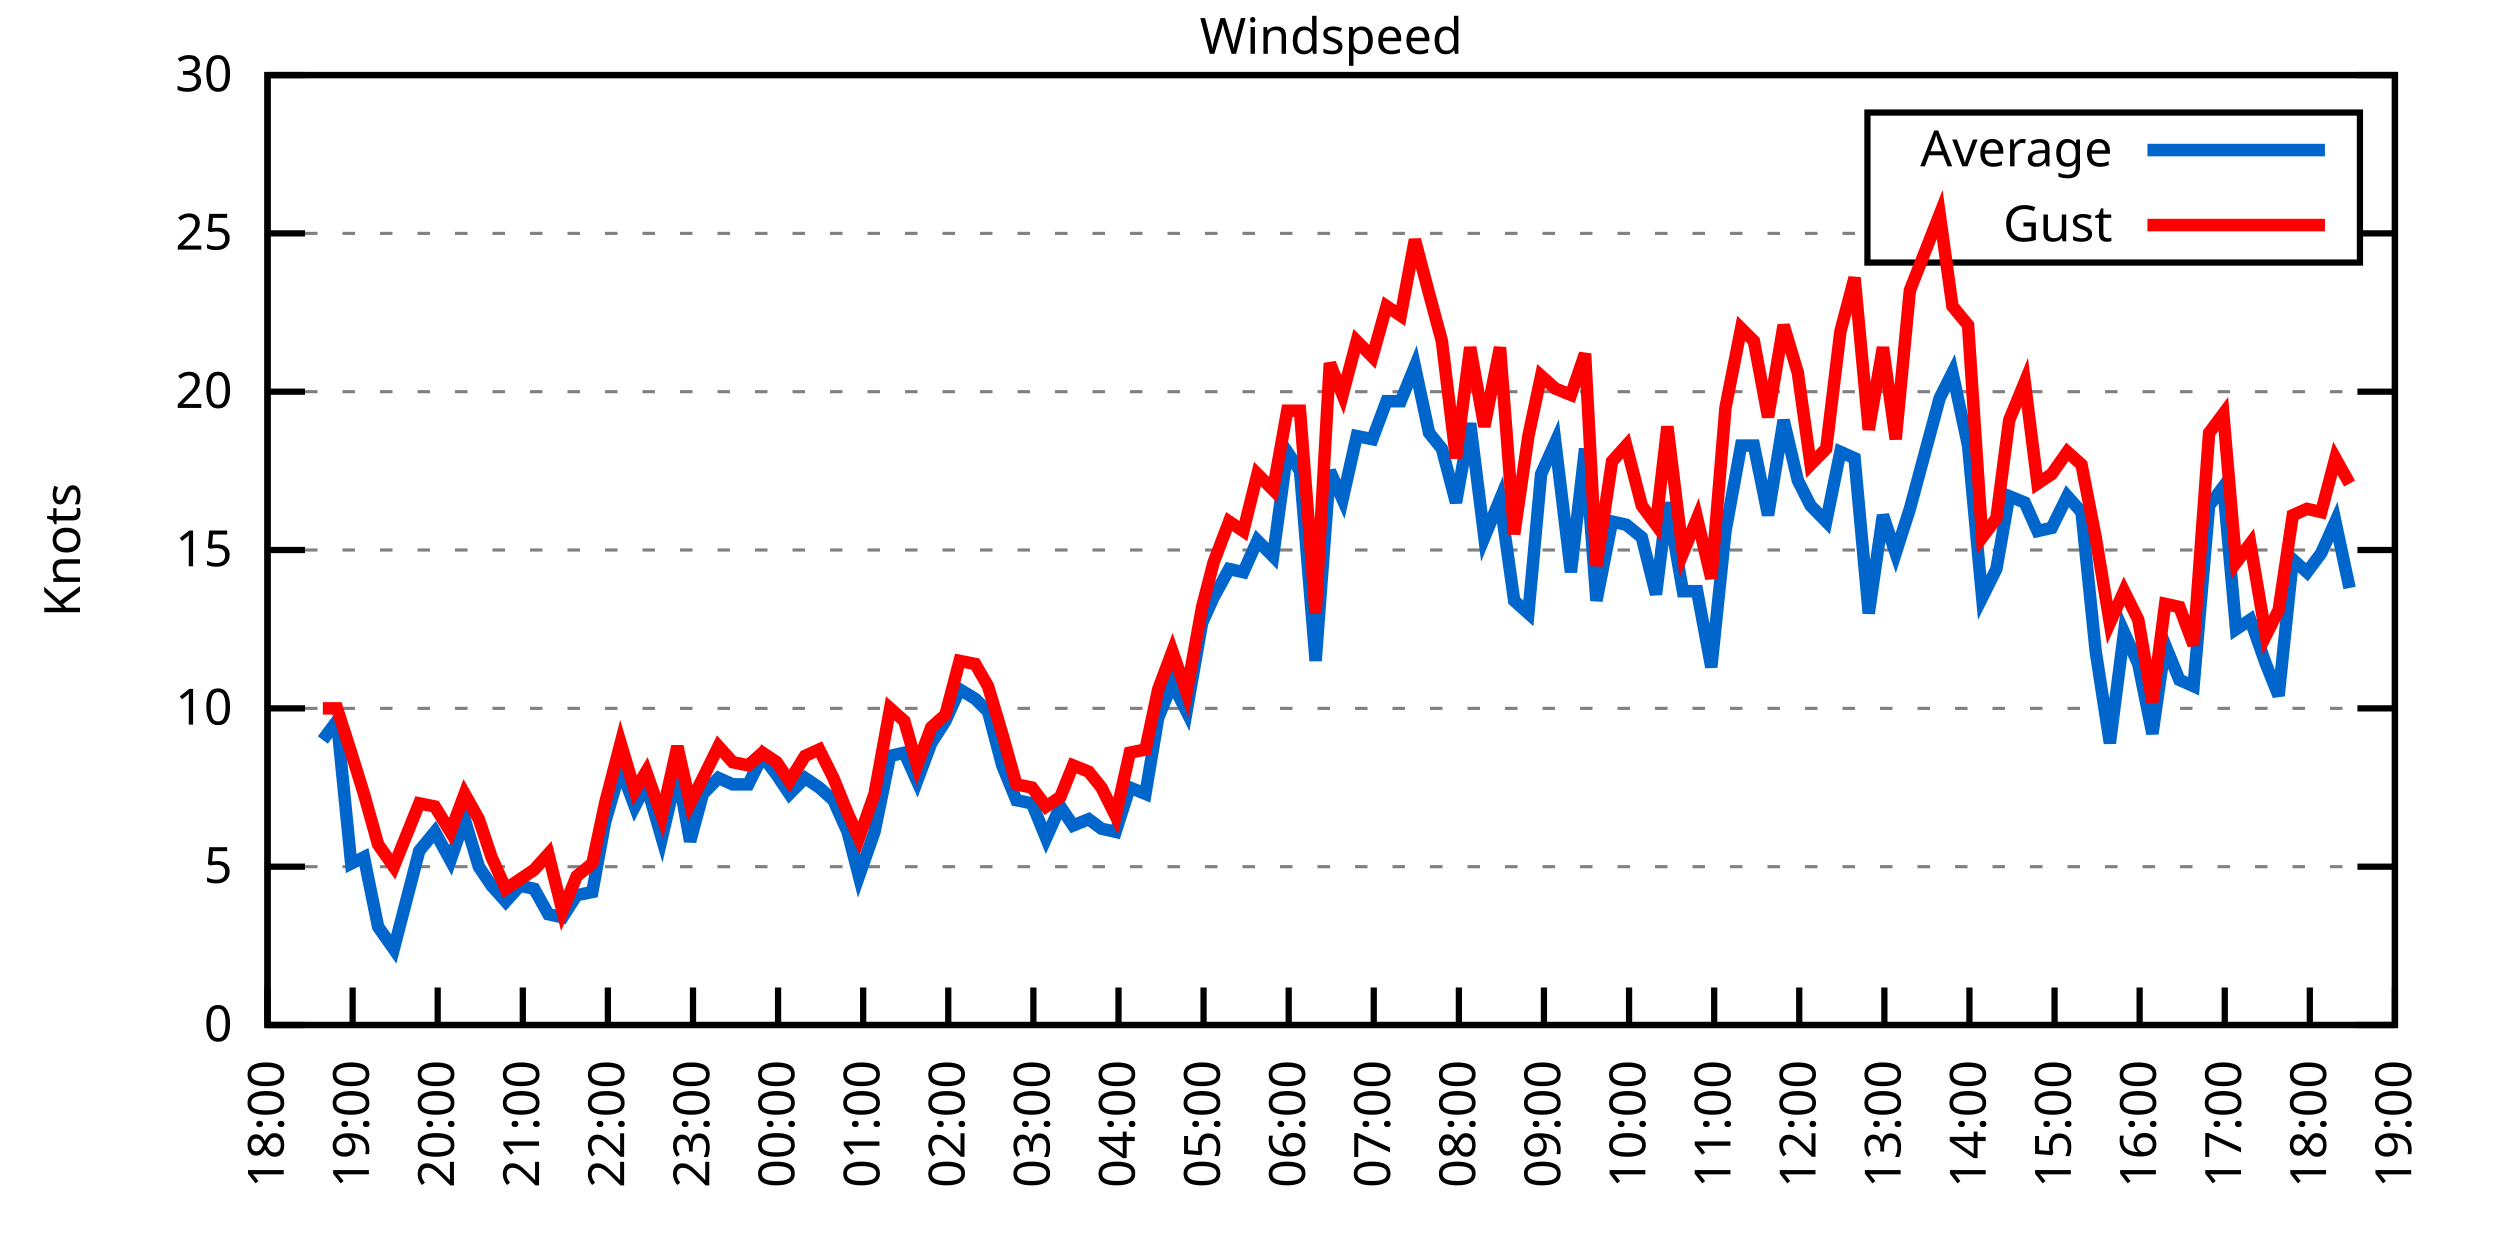
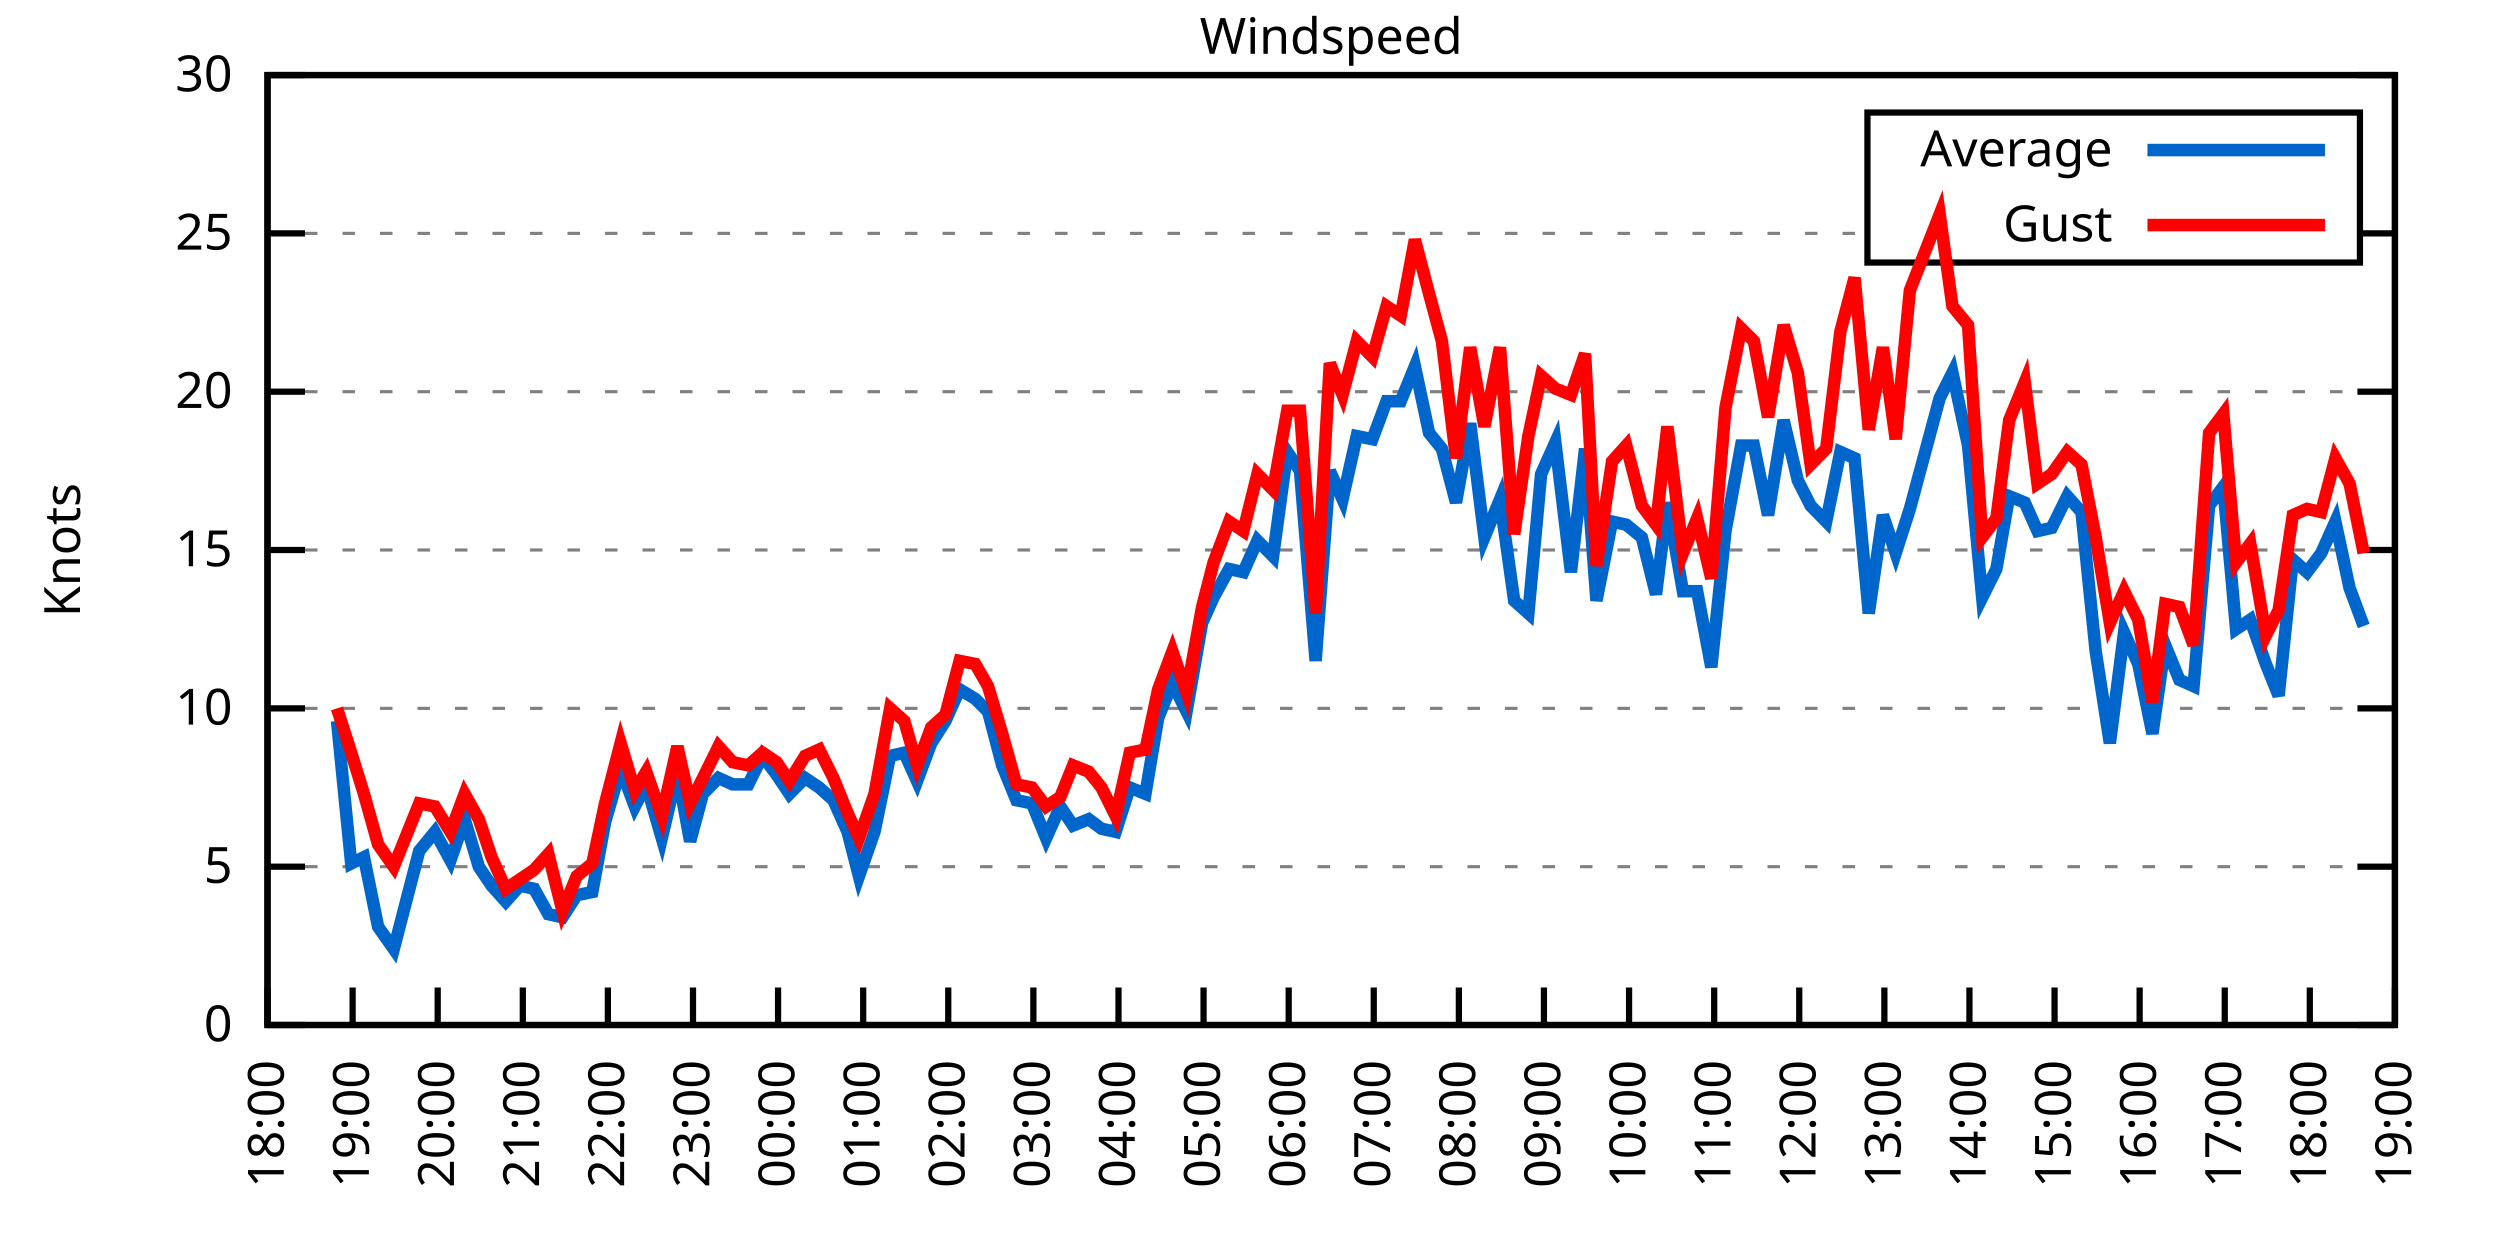
<svg xmlns="http://www.w3.org/2000/svg" xmlns:xlink="http://www.w3.org/1999/xlink" width="400" height="200" viewBox="0 0 400 200">
  <g id="gnuplot_canvas">
    <rect x="0" y="0" width="400" height="200" fill="none" />
    <defs>
      <circle id="gpDot" r="0.5" stroke-width="0.5" stroke="currentColor" />
      <path id="gpPt0" stroke-width="0.333" stroke="currentColor" d="M-1,0 h2 M0,-1 v2" />
      <path id="gpPt1" stroke-width="0.333" stroke="currentColor" d="M-1,-1 L1,1 M1,-1 L-1,1" />
      <path id="gpPt2" stroke-width="0.333" stroke="currentColor" d="M-1,0 L1,0 M0,-1 L0,1 M-1,-1 L1,1 M-1,1 L1,-1" />
      <rect id="gpPt3" stroke-width="0.333" stroke="currentColor" x="-1" y="-1" width="2" height="2" />
      <rect id="gpPt4" stroke-width="0.333" stroke="currentColor" fill="currentColor" x="-1" y="-1" width="2" height="2" />
      <circle id="gpPt5" stroke-width="0.333" stroke="currentColor" cx="0" cy="0" r="1" />
      <use xlink:href="#gpPt5" id="gpPt6" fill="currentColor" stroke="none" />
      <path id="gpPt7" stroke-width="0.333" stroke="currentColor" d="M0,-1.33 L-1.33,0.67 L1.33,0.67 z" />
      <use xlink:href="#gpPt7" id="gpPt8" fill="currentColor" stroke="none" />
      <use xlink:href="#gpPt7" id="gpPt9" stroke="currentColor" transform="rotate(180)" />
      <use xlink:href="#gpPt9" id="gpPt10" fill="currentColor" stroke="none" />
      <use xlink:href="#gpPt3" id="gpPt11" stroke="currentColor" transform="rotate(45)" />
      <use xlink:href="#gpPt11" id="gpPt12" fill="currentColor" stroke="none" />
      <path id="gpPt13" stroke-width="0.333" stroke="currentColor" d="M0,1.330 L1.265,0.411 L0.782,-1.067 L-0.782,-1.076 L-1.265,0.411 z" />
      <use xlink:href="#gpPt13" id="gpPt14" fill="currentColor" stroke="none" />
      <filter id="textbox" filterUnits="objectBoundingBox" x="0" y="0" height="1" width="1">
        <feFlood flood-color="white" flood-opacity="1" result="bgnd" />
        <feComposite in="SourceGraphic" in2="bgnd" operator="atop" />
      </filter>
      <filter id="greybox" filterUnits="objectBoundingBox" x="0" y="0" height="1" width="1">
        <feFlood flood-color="lightgrey" flood-opacity="1" result="grey" />
        <feComposite in="SourceGraphic" in2="grey" operator="atop" />
      </filter>
    </defs>
    <g fill="none" color="white" stroke="currentColor" stroke-width="1.00" stroke-linecap="butt" stroke-linejoin="miter">
</g>
    <g fill="none" color="black" stroke="currentColor" stroke-width="1.00" stroke-linecap="butt" stroke-linejoin="miter">
      <g stroke="none" shape-rendering="crispEdges">
        <polygon fill="rgb(255, 255, 255)" points="42.80,164.00 383.18,164.00 383.18,12.02 42.80,12.02 " />
      </g>
    </g>
    <g fill="none" color="black" stroke="currentColor" stroke-width="1.00" stroke-linecap="butt" stroke-linejoin="miter">
</g>
    <g fill="none" color="black" stroke="black" stroke-width="0.50" stroke-linecap="butt" stroke-linejoin="miter">
</g>
    <g fill="none" color="gray" stroke="currentColor" stroke-width="0.50" stroke-linecap="butt" stroke-linejoin="miter">
      <path stroke="gray" stroke-dasharray="2,4" class="gridline" d="M42.80,164.00 L383.19,164.00  " />
    </g>
    <g fill="none" color="gray" stroke="gray" stroke-width="1.00" stroke-linecap="butt" stroke-linejoin="miter">
</g>
    <g fill="none" color="black" stroke="currentColor" stroke-width="1.00" stroke-linecap="butt" stroke-linejoin="miter">
      <path stroke="black" d="M42.80,164.00 L48.80,164.00 M383.19,164.00 L377.19,164.00  " />
      <g transform="translate(37.20,166.60)" stroke="none" fill="black" font-family="Sans" font-size="8.00" text-anchor="end">
        <text>
          <tspan font-family="Sans"> 0</tspan>
        </text>
      </g>
    </g>
    <g fill="none" color="black" stroke="currentColor" stroke-width="1.00" stroke-linecap="butt" stroke-linejoin="miter">
</g>
    <g fill="none" color="black" stroke="black" stroke-width="0.50" stroke-linecap="butt" stroke-linejoin="miter">
</g>
    <g fill="none" color="gray" stroke="currentColor" stroke-width="0.50" stroke-linecap="butt" stroke-linejoin="miter">
      <path stroke="gray" stroke-dasharray="2,4" class="gridline" d="M42.80,138.67 L383.19,138.67  " />
    </g>
    <g fill="none" color="gray" stroke="gray" stroke-width="1.00" stroke-linecap="butt" stroke-linejoin="miter">
</g>
    <g fill="none" color="black" stroke="currentColor" stroke-width="1.00" stroke-linecap="butt" stroke-linejoin="miter">
      <path stroke="black" d="M42.80,138.67 L48.80,138.67 M383.19,138.67 L377.19,138.67  " />
      <g transform="translate(37.20,141.27)" stroke="none" fill="black" font-family="Sans" font-size="8.00" text-anchor="end">
        <text>
          <tspan font-family="Sans"> 5</tspan>
        </text>
      </g>
    </g>
    <g fill="none" color="black" stroke="currentColor" stroke-width="1.00" stroke-linecap="butt" stroke-linejoin="miter">
</g>
    <g fill="none" color="black" stroke="black" stroke-width="0.50" stroke-linecap="butt" stroke-linejoin="miter">
</g>
    <g fill="none" color="gray" stroke="currentColor" stroke-width="0.50" stroke-linecap="butt" stroke-linejoin="miter">
      <path stroke="gray" stroke-dasharray="2,4" class="gridline" d="M42.80,113.34 L383.19,113.34  " />
    </g>
    <g fill="none" color="gray" stroke="gray" stroke-width="1.00" stroke-linecap="butt" stroke-linejoin="miter">
</g>
    <g fill="none" color="black" stroke="currentColor" stroke-width="1.00" stroke-linecap="butt" stroke-linejoin="miter">
      <path stroke="black" d="M42.80,113.34 L48.80,113.34 M383.19,113.34 L377.19,113.34  " />
      <g transform="translate(37.20,115.94)" stroke="none" fill="black" font-family="Sans" font-size="8.00" text-anchor="end">
        <text>
          <tspan font-family="Sans"> 10</tspan>
        </text>
      </g>
    </g>
    <g fill="none" color="black" stroke="currentColor" stroke-width="1.00" stroke-linecap="butt" stroke-linejoin="miter">
</g>
    <g fill="none" color="black" stroke="black" stroke-width="0.50" stroke-linecap="butt" stroke-linejoin="miter">
</g>
    <g fill="none" color="gray" stroke="currentColor" stroke-width="0.50" stroke-linecap="butt" stroke-linejoin="miter">
      <path stroke="gray" stroke-dasharray="2,4" class="gridline" d="M42.80,88.00 L383.19,88.00  " />
    </g>
    <g fill="none" color="gray" stroke="gray" stroke-width="1.00" stroke-linecap="butt" stroke-linejoin="miter">
</g>
    <g fill="none" color="black" stroke="currentColor" stroke-width="1.00" stroke-linecap="butt" stroke-linejoin="miter">
      <path stroke="black" d="M42.80,88.00 L48.80,88.00 M383.19,88.00 L377.19,88.00  " />
      <g transform="translate(37.20,90.60)" stroke="none" fill="black" font-family="Sans" font-size="8.00" text-anchor="end">
        <text>
          <tspan font-family="Sans"> 15</tspan>
        </text>
      </g>
    </g>
    <g fill="none" color="black" stroke="currentColor" stroke-width="1.00" stroke-linecap="butt" stroke-linejoin="miter">
</g>
    <g fill="none" color="black" stroke="black" stroke-width="0.50" stroke-linecap="butt" stroke-linejoin="miter">
</g>
    <g fill="none" color="gray" stroke="currentColor" stroke-width="0.50" stroke-linecap="butt" stroke-linejoin="miter">
      <path stroke="gray" stroke-dasharray="2,4" class="gridline" d="M42.80,62.67 L383.19,62.67  " />
    </g>
    <g fill="none" color="gray" stroke="gray" stroke-width="1.00" stroke-linecap="butt" stroke-linejoin="miter">
</g>
    <g fill="none" color="black" stroke="currentColor" stroke-width="1.00" stroke-linecap="butt" stroke-linejoin="miter">
      <path stroke="black" d="M42.80,62.67 L48.80,62.67 M383.19,62.67 L377.19,62.67  " />
      <g transform="translate(37.20,65.27)" stroke="none" fill="black" font-family="Sans" font-size="8.00" text-anchor="end">
        <text>
          <tspan font-family="Sans"> 20</tspan>
        </text>
      </g>
    </g>
    <g fill="none" color="black" stroke="currentColor" stroke-width="1.00" stroke-linecap="butt" stroke-linejoin="miter">
</g>
    <g fill="none" color="black" stroke="black" stroke-width="0.50" stroke-linecap="butt" stroke-linejoin="miter">
</g>
    <g fill="none" color="gray" stroke="currentColor" stroke-width="0.50" stroke-linecap="butt" stroke-linejoin="miter">
      <path stroke="gray" stroke-dasharray="2,4" class="gridline" d="M42.80,37.34 L298.79,37.34 M377.59,37.34 L383.19,37.34  " />
    </g>
    <g fill="none" color="gray" stroke="gray" stroke-width="1.00" stroke-linecap="butt" stroke-linejoin="miter">
</g>
    <g fill="none" color="black" stroke="currentColor" stroke-width="1.00" stroke-linecap="butt" stroke-linejoin="miter">
      <path stroke="black" d="M42.80,37.34 L48.80,37.34 M383.19,37.34 L377.19,37.34  " />
      <g transform="translate(37.20,39.94)" stroke="none" fill="black" font-family="Sans" font-size="8.00" text-anchor="end">
        <text>
          <tspan font-family="Sans"> 25</tspan>
        </text>
      </g>
    </g>
    <g fill="none" color="black" stroke="currentColor" stroke-width="1.00" stroke-linecap="butt" stroke-linejoin="miter">
</g>
    <g fill="none" color="black" stroke="black" stroke-width="0.50" stroke-linecap="butt" stroke-linejoin="miter">
</g>
    <g fill="none" color="gray" stroke="currentColor" stroke-width="0.50" stroke-linecap="butt" stroke-linejoin="miter">
      <path stroke="gray" stroke-dasharray="2,4" class="gridline" d="M42.80,12.01 L383.19,12.01  " />
    </g>
    <g fill="none" color="gray" stroke="gray" stroke-width="1.00" stroke-linecap="butt" stroke-linejoin="miter">
</g>
    <g fill="none" color="black" stroke="currentColor" stroke-width="1.00" stroke-linecap="butt" stroke-linejoin="miter">
      <path stroke="black" d="M42.80,12.01 L48.80,12.01 M383.19,12.01 L377.19,12.01  " />
      <g transform="translate(37.20,14.61)" stroke="none" fill="black" font-family="Sans" font-size="8.00" text-anchor="end">
        <text>
          <tspan font-family="Sans"> 30</tspan>
        </text>
      </g>
    </g>
    <g fill="none" color="black" stroke="currentColor" stroke-width="1.00" stroke-linecap="butt" stroke-linejoin="miter">
      <path stroke="black" d="M42.80,164.00 L42.80,158.00  " />
      <g transform="translate(45.40,169.60) rotate(270.00)" stroke="none" fill="black" font-family="Sans" font-size="8.00" text-anchor="end">
        <text>
          <tspan font-family="Sans">18:00</tspan>
        </text>
      </g>
    </g>
    <g fill="none" color="black" stroke="currentColor" stroke-width="1.00" stroke-linecap="butt" stroke-linejoin="miter">
      <path stroke="black" d="M56.42,164.00 L56.42,158.00  " />
      <g transform="translate(59.02,169.60) rotate(270.00)" stroke="none" fill="black" font-family="Sans" font-size="8.00" text-anchor="end">
        <text>
          <tspan font-family="Sans">19:00</tspan>
        </text>
      </g>
    </g>
    <g fill="none" color="black" stroke="currentColor" stroke-width="1.00" stroke-linecap="butt" stroke-linejoin="miter">
      <path stroke="black" d="M70.03,164.00 L70.03,158.00  " />
      <g transform="translate(72.63,169.60) rotate(270.00)" stroke="none" fill="black" font-family="Sans" font-size="8.00" text-anchor="end">
        <text>
          <tspan font-family="Sans">20:00</tspan>
        </text>
      </g>
    </g>
    <g fill="none" color="black" stroke="currentColor" stroke-width="1.00" stroke-linecap="butt" stroke-linejoin="miter">
      <path stroke="black" d="M83.65,164.00 L83.65,158.00  " />
      <g transform="translate(86.25,169.60) rotate(270.00)" stroke="none" fill="black" font-family="Sans" font-size="8.00" text-anchor="end">
        <text>
          <tspan font-family="Sans">21:00</tspan>
        </text>
      </g>
    </g>
    <g fill="none" color="black" stroke="currentColor" stroke-width="1.00" stroke-linecap="butt" stroke-linejoin="miter">
      <path stroke="black" d="M97.26,164.00 L97.26,158.00  " />
      <g transform="translate(99.86,169.60) rotate(270.00)" stroke="none" fill="black" font-family="Sans" font-size="8.00" text-anchor="end">
        <text>
          <tspan font-family="Sans">22:00</tspan>
        </text>
      </g>
    </g>
    <g fill="none" color="black" stroke="currentColor" stroke-width="1.00" stroke-linecap="butt" stroke-linejoin="miter">
      <path stroke="black" d="M110.88,164.00 L110.88,158.00  " />
      <g transform="translate(113.48,169.60) rotate(270.00)" stroke="none" fill="black" font-family="Sans" font-size="8.00" text-anchor="end">
        <text>
          <tspan font-family="Sans">23:00</tspan>
        </text>
      </g>
    </g>
    <g fill="none" color="black" stroke="currentColor" stroke-width="1.00" stroke-linecap="butt" stroke-linejoin="miter">
      <path stroke="black" d="M124.49,164.00 L124.49,158.00  " />
      <g transform="translate(127.09,169.60) rotate(270.00)" stroke="none" fill="black" font-family="Sans" font-size="8.00" text-anchor="end">
        <text>
          <tspan font-family="Sans">00:00</tspan>
        </text>
      </g>
    </g>
    <g fill="none" color="black" stroke="currentColor" stroke-width="1.00" stroke-linecap="butt" stroke-linejoin="miter">
      <path stroke="black" d="M138.11,164.00 L138.11,158.00  " />
      <g transform="translate(140.71,169.60) rotate(270.00)" stroke="none" fill="black" font-family="Sans" font-size="8.00" text-anchor="end">
        <text>
          <tspan font-family="Sans">01:00</tspan>
        </text>
      </g>
    </g>
    <g fill="none" color="black" stroke="currentColor" stroke-width="1.00" stroke-linecap="butt" stroke-linejoin="miter">
      <path stroke="black" d="M151.72,164.00 L151.72,158.00  " />
      <g transform="translate(154.32,169.60) rotate(270.00)" stroke="none" fill="black" font-family="Sans" font-size="8.00" text-anchor="end">
        <text>
          <tspan font-family="Sans">02:00</tspan>
        </text>
      </g>
    </g>
    <g fill="none" color="black" stroke="currentColor" stroke-width="1.00" stroke-linecap="butt" stroke-linejoin="miter">
      <path stroke="black" d="M165.34,164.00 L165.34,158.00  " />
      <g transform="translate(167.94,169.60) rotate(270.00)" stroke="none" fill="black" font-family="Sans" font-size="8.00" text-anchor="end">
        <text>
          <tspan font-family="Sans">03:00</tspan>
        </text>
      </g>
    </g>
    <g fill="none" color="black" stroke="currentColor" stroke-width="1.00" stroke-linecap="butt" stroke-linejoin="miter">
      <path stroke="black" d="M178.96,164.00 L178.96,158.00  " />
      <g transform="translate(181.56,169.60) rotate(270.00)" stroke="none" fill="black" font-family="Sans" font-size="8.00" text-anchor="end">
        <text>
          <tspan font-family="Sans">04:00</tspan>
        </text>
      </g>
    </g>
    <g fill="none" color="black" stroke="currentColor" stroke-width="1.00" stroke-linecap="butt" stroke-linejoin="miter">
      <path stroke="black" d="M192.57,164.00 L192.57,158.00  " />
      <g transform="translate(195.17,169.60) rotate(270.00)" stroke="none" fill="black" font-family="Sans" font-size="8.00" text-anchor="end">
        <text>
          <tspan font-family="Sans">05:00</tspan>
        </text>
      </g>
    </g>
    <g fill="none" color="black" stroke="currentColor" stroke-width="1.00" stroke-linecap="butt" stroke-linejoin="miter">
      <path stroke="black" d="M206.19,164.00 L206.19,158.00  " />
      <g transform="translate(208.79,169.60) rotate(270.00)" stroke="none" fill="black" font-family="Sans" font-size="8.00" text-anchor="end">
        <text>
          <tspan font-family="Sans">06:00</tspan>
        </text>
      </g>
    </g>
    <g fill="none" color="black" stroke="currentColor" stroke-width="1.00" stroke-linecap="butt" stroke-linejoin="miter">
      <path stroke="black" d="M219.80,164.00 L219.80,158.00  " />
      <g transform="translate(222.40,169.60) rotate(270.00)" stroke="none" fill="black" font-family="Sans" font-size="8.00" text-anchor="end">
        <text>
          <tspan font-family="Sans">07:00</tspan>
        </text>
      </g>
    </g>
    <g fill="none" color="black" stroke="currentColor" stroke-width="1.00" stroke-linecap="butt" stroke-linejoin="miter">
      <path stroke="black" d="M233.42,164.00 L233.42,158.00  " />
      <g transform="translate(236.02,169.60) rotate(270.00)" stroke="none" fill="black" font-family="Sans" font-size="8.00" text-anchor="end">
        <text>
          <tspan font-family="Sans">08:00</tspan>
        </text>
      </g>
    </g>
    <g fill="none" color="black" stroke="currentColor" stroke-width="1.00" stroke-linecap="butt" stroke-linejoin="miter">
      <path stroke="black" d="M247.03,164.00 L247.03,158.00  " />
      <g transform="translate(249.63,169.60) rotate(270.00)" stroke="none" fill="black" font-family="Sans" font-size="8.00" text-anchor="end">
        <text>
          <tspan font-family="Sans">09:00</tspan>
        </text>
      </g>
    </g>
    <g fill="none" color="black" stroke="currentColor" stroke-width="1.00" stroke-linecap="butt" stroke-linejoin="miter">
      <path stroke="black" d="M260.65,164.00 L260.65,158.00  " />
      <g transform="translate(263.25,169.60) rotate(270.00)" stroke="none" fill="black" font-family="Sans" font-size="8.00" text-anchor="end">
        <text>
          <tspan font-family="Sans">10:00</tspan>
        </text>
      </g>
    </g>
    <g fill="none" color="black" stroke="currentColor" stroke-width="1.00" stroke-linecap="butt" stroke-linejoin="miter">
      <path stroke="black" d="M274.27,164.00 L274.27,158.00  " />
      <g transform="translate(276.87,169.60) rotate(270.00)" stroke="none" fill="black" font-family="Sans" font-size="8.00" text-anchor="end">
        <text>
          <tspan font-family="Sans">11:00</tspan>
        </text>
      </g>
    </g>
    <g fill="none" color="black" stroke="currentColor" stroke-width="1.00" stroke-linecap="butt" stroke-linejoin="miter">
      <path stroke="black" d="M287.88,164.00 L287.88,158.00  " />
      <g transform="translate(290.48,169.60) rotate(270.00)" stroke="none" fill="black" font-family="Sans" font-size="8.00" text-anchor="end">
        <text>
          <tspan font-family="Sans">12:00</tspan>
        </text>
      </g>
    </g>
    <g fill="none" color="black" stroke="currentColor" stroke-width="1.00" stroke-linecap="butt" stroke-linejoin="miter">
      <path stroke="black" d="M301.50,164.00 L301.50,158.00  " />
      <g transform="translate(304.10,169.60) rotate(270.00)" stroke="none" fill="black" font-family="Sans" font-size="8.00" text-anchor="end">
        <text>
          <tspan font-family="Sans">13:00</tspan>
        </text>
      </g>
    </g>
    <g fill="none" color="black" stroke="currentColor" stroke-width="1.00" stroke-linecap="butt" stroke-linejoin="miter">
      <path stroke="black" d="M315.11,164.00 L315.11,158.00  " />
      <g transform="translate(317.71,169.60) rotate(270.00)" stroke="none" fill="black" font-family="Sans" font-size="8.00" text-anchor="end">
        <text>
          <tspan font-family="Sans">14:00</tspan>
        </text>
      </g>
    </g>
    <g fill="none" color="black" stroke="currentColor" stroke-width="1.00" stroke-linecap="butt" stroke-linejoin="miter">
      <path stroke="black" d="M328.73,164.00 L328.73,158.00  " />
      <g transform="translate(331.33,169.60) rotate(270.00)" stroke="none" fill="black" font-family="Sans" font-size="8.00" text-anchor="end">
        <text>
          <tspan font-family="Sans">15:00</tspan>
        </text>
      </g>
    </g>
    <g fill="none" color="black" stroke="currentColor" stroke-width="1.00" stroke-linecap="butt" stroke-linejoin="miter">
      <path stroke="black" d="M342.34,164.00 L342.34,158.00  " />
      <g transform="translate(344.94,169.60) rotate(270.00)" stroke="none" fill="black" font-family="Sans" font-size="8.00" text-anchor="end">
        <text>
          <tspan font-family="Sans">16:00</tspan>
        </text>
      </g>
    </g>
    <g fill="none" color="black" stroke="currentColor" stroke-width="1.00" stroke-linecap="butt" stroke-linejoin="miter">
      <path stroke="black" d="M355.96,164.00 L355.96,158.00  " />
      <g transform="translate(358.56,169.60) rotate(270.00)" stroke="none" fill="black" font-family="Sans" font-size="8.00" text-anchor="end">
        <text>
          <tspan font-family="Sans">17:00</tspan>
        </text>
      </g>
    </g>
    <g fill="none" color="black" stroke="currentColor" stroke-width="1.00" stroke-linecap="butt" stroke-linejoin="miter">
      <path stroke="black" d="M369.57,164.00 L369.57,158.00  " />
      <g transform="translate(372.17,169.60) rotate(270.00)" stroke="none" fill="black" font-family="Sans" font-size="8.00" text-anchor="end">
        <text>
          <tspan font-family="Sans">18:00</tspan>
        </text>
      </g>
    </g>
    <g fill="none" color="black" stroke="currentColor" stroke-width="1.00" stroke-linecap="butt" stroke-linejoin="miter">
      <path stroke="black" d="M383.19,164.00 L383.19,158.00  " />
      <g transform="translate(385.79,169.60) rotate(270.00)" stroke="none" fill="black" font-family="Sans" font-size="8.00" text-anchor="end">
        <text>
          <tspan font-family="Sans">19:00</tspan>
        </text>
      </g>
    </g>
    <g fill="none" color="black" stroke="currentColor" stroke-width="1.00" stroke-linecap="butt" stroke-linejoin="miter">
</g>
    <g fill="none" color="black" stroke="currentColor" stroke-width="1.00" stroke-linecap="butt" stroke-linejoin="miter">
      <path stroke="black" d="M42.80,12.01 L42.80,164.00 L383.19,164.00 L383.19,12.01 L42.80,12.01 Z  " />
    </g>
    <g fill="none" color="black" stroke="currentColor" stroke-width="1.00" stroke-linecap="butt" stroke-linejoin="miter">
</g>
    <g fill="none" color="black" stroke="currentColor" stroke-width="1.00" stroke-linecap="butt" stroke-linejoin="miter">
      <path stroke="black" d="M298.79,42.01 L298.79,18.01 L377.59,18.01 L377.59,42.01 L298.79,42.01 Z  " />
    </g>
    <g id="Windspeed_plot_1">
      <g fill="none" color="white" stroke="black" stroke-width="2.00" stroke-linecap="butt" stroke-linejoin="miter">
</g>
      <g fill="none" color="black" stroke="currentColor" stroke-width="2.00" stroke-linecap="butt" stroke-linejoin="miter">
        <g transform="translate(337.99,26.61)" stroke="none" fill="black" font-family="Sans" font-size="8.00" text-anchor="end">
          <text>
            <tspan font-family="Sans">Average</tspan>
          </text>
        </g>
      </g>
      <g fill="none" color="black" stroke="currentColor" stroke-width="2.00" stroke-linecap="butt" stroke-linejoin="miter">
-         <path stroke="rgb(  0, 102, 204)" d="M343.59,24.01 L371.99,24.01 M51.65,118.40 L53.92,115.36 L56.19,138.16 L58.23,137.15 L60.50,148.29 L63.00,151.84   L67.08,136.14 L69.58,133.10 L72.07,137.66 L74.34,131.07 L76.61,138.67 L78.65,141.71 L80.92,144.24 L83.19,141.71   L85.46,142.21 L87.73,146.27 L90.00,146.77 L92.27,143.23 L94.77,142.72 L96.81,131.58 L99.30,122.96 L101.57,129.04   L103.39,125.50 L105.89,134.11 L108.38,123.47 L110.42,134.62 L112.47,127.02 L114.96,124.48 L117.23,125.50 L119.73,125.50   L122.00,120.94 L124.27,123.98 L126.31,127.02 L128.81,124.48 L131.07,126.00 L133.34,128.03 L135.61,133.10 L137.43,140.19   L139.92,133.10 L142.42,120.94 L144.69,120.43 L146.73,124.99 L149.00,118.91 L151.27,115.36 L153.54,110.30 L156.04,111.82   L158.08,113.84 L160.35,122.46 L162.62,128.03 L165.11,128.54 L167.38,134.11 L169.65,129.04 L171.69,132.08 L174.19,131.07   L176.23,132.59 L178.50,133.10 L180.77,126.00 L183.27,127.02 L185.31,114.86 L187.58,109.28 L189.85,113.84 L192.34,99.66   L194.16,95.60 L196.66,91.04 L198.93,91.55 L201.19,86.49 L203.69,89.02 L205.96,72.30 L208.00,75.34 L210.50,105.74   L212.77,75.34 L214.81,79.90 L217.08,69.77 L219.58,70.27 L221.85,64.19 L224.11,64.19 L226.38,58.62 L228.65,69.26   L230.70,71.79 L232.96,80.41 L235.23,67.74 L237.50,85.98 L240.00,79.90 L242.27,96.11 L244.54,98.14 L246.58,75.85   L248.85,70.78 L251.35,91.55 L253.61,71.79 L255.43,96.11 L257.93,83.45 L260.20,83.95 L262.69,85.98 L264.96,95.10   L266.78,80.41 L269.27,94.59 L271.54,94.59 L273.81,106.75 L276.08,84.97 L278.58,71.29 L280.62,71.29 L282.89,82.43   L285.38,67.23 L287.65,76.86 L289.70,80.91 L292.19,83.45 L294.46,72.30 L296.73,73.31 L299.00,98.14 L301.27,82.43   L303.31,88.51 L305.58,81.42 L310.35,63.69 L312.39,59.63 L314.89,71.29 L317.15,95.60 L319.42,91.04 L321.47,79.39   L323.96,80.41 L326.00,84.97 L328.27,84.46 L330.77,79.39 L333.04,81.93 L335.31,104.22 L337.58,118.91 L339.85,101.18   L342.12,106.24 L344.39,117.39 L346.43,103.20 L348.70,108.78 L350.97,109.79 L353.46,80.91 L355.73,77.87 L357.77,100.67   L360.04,99.15 L362.54,106.24 L364.58,111.31 L366.85,89.52 L369.12,91.55 L371.39,88.51 L373.66,83.45 L375.93,94.08    " />
+         <path stroke="rgb(  0, 102, 204)" d="M343.59,24.01 L371.99,24.01 M53.92,115.36 L56.19,138.16 L58.23,137.15 L60.50,148.29 L63.00,151.84 L67.08,136.14   L69.58,133.10 L72.07,137.66 L74.34,131.07 L76.61,138.67 L78.65,141.71 L80.92,144.24 L83.19,141.71 L85.46,142.21   L87.73,146.27 L90.00,146.77 L92.27,143.23 L94.77,142.72 L96.81,131.58 L99.30,122.96 L101.57,129.04 L103.39,125.50   L105.89,134.11 L108.38,123.47 L110.42,134.62 L112.47,127.02 L114.96,124.48 L117.23,125.50 L119.73,125.50 L122.00,120.94   L124.27,123.98 L126.31,127.02 L128.81,124.48 L131.07,126.00 L133.34,128.03 L135.61,133.10 L137.43,140.19 L139.92,133.10   L142.42,120.94 L144.69,120.43 L146.73,124.99 L149.00,118.91 L151.27,115.36 L153.54,110.30 L156.04,111.82 L158.08,113.84   L160.35,122.46 L162.62,128.03 L165.11,128.54 L167.38,134.11 L169.65,129.04 L171.69,132.08 L174.19,131.07 L176.23,132.59   L178.50,133.10 L180.77,126.00 L183.27,127.02 L185.31,114.86 L187.58,109.28 L189.85,113.84 L192.34,99.66 L194.16,95.60   L196.66,91.04 L198.93,91.55 L201.19,86.49 L203.69,89.02 L205.96,72.30 L208.00,75.34 L210.50,105.74 L212.77,75.34   L214.81,79.90 L217.08,69.77 L219.58,70.27 L221.85,64.19 L224.11,64.19 L226.38,58.62 L228.65,69.26 L230.70,71.79   L232.96,80.41 L235.23,67.74 L237.50,85.98 L240.00,79.90 L242.27,96.11 L244.54,98.14 L246.58,75.85 L248.85,70.78   L251.35,91.55 L253.61,71.79 L255.43,96.11 L257.93,83.45 L260.20,83.95 L262.69,85.98 L264.96,95.10 L266.78,80.41   L269.27,94.59 L271.54,94.59 L273.81,106.75 L276.08,84.97 L278.58,71.29 L280.62,71.29 L282.89,82.43 L285.38,67.23   L287.65,76.86 L289.70,80.91 L292.19,83.45 L294.46,72.30 L296.73,73.31 L299.00,98.14 L301.27,82.43 L303.31,88.51   L305.58,81.42 L310.35,63.69 L312.39,59.63 L314.89,71.29 L317.15,95.60 L319.42,91.04 L321.47,79.39 L323.96,80.41   L326.00,84.97 L328.27,84.46 L330.77,79.39 L333.04,81.93 L335.31,104.22 L337.58,118.91 L339.85,101.18 L342.12,106.24   L344.39,117.39 L346.43,103.20 L348.70,108.78 L350.97,109.79 L353.46,80.91 L355.73,77.87 L357.77,100.67 L360.04,99.15   L362.54,106.24 L364.58,111.31 L366.85,89.52 L369.12,91.55 L371.39,88.51 L373.66,83.45 L375.93,94.08 L378.20,100.16    " />
      </g>
    </g>
    <g id="Windspeed_plot_2">
      <g fill="none" color="black" stroke="currentColor" stroke-width="2.00" stroke-linecap="butt" stroke-linejoin="miter">
        <g transform="translate(337.99,38.61)" stroke="none" fill="black" font-family="Sans" font-size="8.00" text-anchor="end">
          <text>
            <tspan font-family="Sans">Gust</tspan>
          </text>
        </g>
      </g>
      <g fill="none" color="black" stroke="currentColor" stroke-width="2.00" stroke-linecap="butt" stroke-linejoin="miter">
-         <path stroke="rgb(255,   0,   0)" d="M343.59,36.01 L371.99,36.01 M51.65,113.34 L53.92,113.34 L56.19,120.43 L58.23,127.02 L60.50,135.12 L63.00,138.67   L67.08,128.54 L69.58,129.04 L72.07,133.10 L74.34,127.02 L76.61,131.07 L78.65,137.15 L80.92,142.21 L83.19,140.69   L85.46,139.17 L87.73,136.64 L90.00,145.76 L92.27,140.19 L94.77,138.16 L96.81,128.54 L99.30,118.91 L101.57,126.51   L103.39,123.47 L105.89,130.56 L108.38,119.42 L110.42,128.54 L112.47,124.48 L114.96,119.42 L117.23,121.95 L119.73,122.46   L122.00,120.43 L124.27,121.95 L126.31,124.99 L128.81,120.94 L131.07,119.92 L133.34,124.48 L135.61,130.06 L137.43,134.11   L139.92,127.02 L142.42,113.34 L144.69,115.36 L146.73,122.46 L149.00,116.38 L151.27,114.35 L153.54,105.74 L156.04,106.24   L158.08,109.79 L160.35,117.39 L162.62,125.50 L165.11,126.00 L167.38,129.04 L169.65,127.52 L171.69,122.46 L174.19,123.47   L176.23,126.00 L178.50,130.56 L180.77,120.43 L183.27,119.92 L185.31,110.30 L187.58,104.22 L189.85,110.80 L192.34,97.12   L194.16,90.03 L196.66,83.45 L198.93,84.97 L201.19,75.85 L203.69,78.38 L205.96,65.71 L208.00,65.71 L210.50,98.14   L212.77,58.11 L214.81,63.18 L217.08,54.57 L219.58,57.10 L221.85,48.99 L224.11,50.51 L226.38,38.35 L228.65,46.97   L230.70,54.57 L232.96,73.31 L235.23,55.58 L237.50,68.25 L240.00,55.58 L242.27,85.47 L244.54,69.77 L246.58,60.14   L248.85,62.17 L251.35,63.18 L253.61,56.59 L255.43,90.54 L257.93,73.82 L260.20,71.29 L262.69,80.91 L264.96,83.95   L266.78,68.25 L269.27,88.51 L271.54,82.94 L273.81,92.56 L276.08,65.21 L278.58,52.54 L280.62,54.57 L282.89,66.73   L285.38,52.03 L287.65,59.63 L289.70,74.33 L292.19,71.79 L294.46,53.05 L296.73,44.43 L299.00,68.75 L301.27,55.58   L303.31,70.27 L305.58,46.46 L310.35,34.30 L312.39,48.99 L314.89,52.03 L317.15,85.98 L319.42,82.94 L321.47,67.23   L323.96,61.15 L326.00,77.37 L328.27,75.85 L330.77,72.30 L333.04,74.33 L335.31,85.98 L337.58,99.66 L339.85,94.59   L342.12,99.15 L344.39,112.32 L346.43,96.62 L348.70,97.12 L350.97,103.20 L353.46,69.26 L355.73,66.22 L357.77,90.03   L360.04,86.99 L362.54,101.68 L364.58,97.63 L366.85,82.43 L369.12,81.42 L371.39,81.93 L373.66,73.31 L375.93,77.37    " />
+         <path stroke="rgb(255,   0,   0)" d="M343.59,36.01 L371.99,36.01 M53.92,113.34 L56.19,120.43 L58.23,127.02 L60.50,135.12 L63.00,138.67 L67.08,128.54   L69.58,129.04 L72.07,133.10 L74.34,127.02 L76.61,131.07 L78.65,137.15 L80.92,142.21 L83.19,140.69 L85.46,139.17   L87.73,136.64 L90.00,145.76 L92.27,140.19 L94.77,138.16 L96.81,128.54 L99.30,118.91 L101.57,126.51 L103.39,123.47   L105.89,130.56 L108.38,119.42 L110.42,128.54 L112.47,124.48 L114.96,119.42 L117.23,121.95 L119.73,122.46 L122.00,120.43   L124.27,121.95 L126.31,124.99 L128.81,120.94 L131.07,119.92 L133.34,124.48 L135.61,130.06 L137.43,134.11 L139.92,127.02   L142.42,113.34 L144.69,115.36 L146.73,122.46 L149.00,116.38 L151.27,114.35 L153.54,105.74 L156.04,106.24 L158.08,109.79   L160.35,117.39 L162.62,125.50 L165.11,126.00 L167.38,129.04 L169.65,127.52 L171.69,122.46 L174.19,123.47 L176.23,126.00   L178.50,130.56 L180.77,120.43 L183.27,119.92 L185.31,110.30 L187.58,104.22 L189.85,110.80 L192.34,97.12 L194.16,90.03   L196.66,83.45 L198.93,84.97 L201.19,75.85 L203.69,78.38 L205.96,65.71 L208.00,65.71 L210.50,98.14 L212.77,58.11   L214.81,63.18 L217.08,54.57 L219.58,57.10 L221.85,48.99 L224.11,50.51 L226.38,38.35 L228.65,46.97 L230.70,54.57   L232.96,73.31 L235.23,55.58 L237.50,68.25 L240.00,55.58 L242.27,85.47 L244.54,69.77 L246.58,60.14 L248.85,62.17   L251.35,63.18 L253.61,56.59 L255.43,90.54 L257.93,73.82 L260.20,71.29 L262.69,80.91 L264.96,83.95 L266.78,68.25   L269.27,88.51 L271.54,82.94 L273.81,92.56 L276.08,65.21 L278.58,52.54 L280.62,54.57 L282.89,66.73 L285.38,52.03   L287.65,59.63 L289.70,74.33 L292.19,71.79 L294.46,53.05 L296.73,44.43 L299.00,68.75 L301.27,55.58 L303.31,70.27   L305.58,46.46 L310.35,34.30 L312.39,48.99 L314.89,52.03 L317.15,85.98 L319.42,82.94 L321.47,67.23 L323.96,61.15   L326.00,77.37 L328.27,75.85 L330.77,72.30 L333.04,74.33 L335.31,85.98 L337.58,99.66 L339.85,94.59 L342.12,99.15   L344.39,112.32 L346.43,96.62 L348.70,97.12 L350.97,103.20 L353.46,69.26 L355.73,66.22 L357.77,90.03 L360.04,86.99   L362.54,101.68 L364.58,97.63 L366.85,82.43 L369.12,81.42 L371.39,81.93 L373.66,73.31 L375.93,77.37 L378.20,88.51    " />
      </g>
    </g>
    <g fill="none" color="black" stroke="currentColor" stroke-width="2.00" stroke-linecap="butt" stroke-linejoin="miter">
</g>
    <g fill="none" color="black" stroke="black" stroke-width="1.00" stroke-linecap="butt" stroke-linejoin="miter">
</g>
    <g fill="none" color="black" stroke="currentColor" stroke-width="1.00" stroke-linecap="butt" stroke-linejoin="miter">
      <path stroke="black" d="M42.80,12.01 L42.80,164.00 L383.19,164.00 L383.19,12.01 L42.80,12.01 Z  " />
      <g transform="translate(12.80,88.01) rotate(270.00)" stroke="none" fill="black" font-family="Sans" font-size="8.00" text-anchor="middle">
        <text>
          <tspan font-family="Sans">Knots</tspan>
        </text>
      </g>
    </g>
    <g fill="none" color="black" stroke="currentColor" stroke-width="1.00" stroke-linecap="butt" stroke-linejoin="miter">
</g>
    <g fill="none" color="black" stroke="currentColor" stroke-width="1.00" stroke-linecap="butt" stroke-linejoin="miter">
      <g transform="translate(212.99,8.61)" stroke="none" fill="black" font-family="Sans" font-size="8.00" text-anchor="middle">
        <text>
          <tspan font-family="Sans">Windspeed</tspan>
        </text>
      </g>
    </g>
    <g fill="none" color="black" stroke="currentColor" stroke-width="1.00" stroke-linecap="butt" stroke-linejoin="miter">
</g>
  </g>
</svg>
